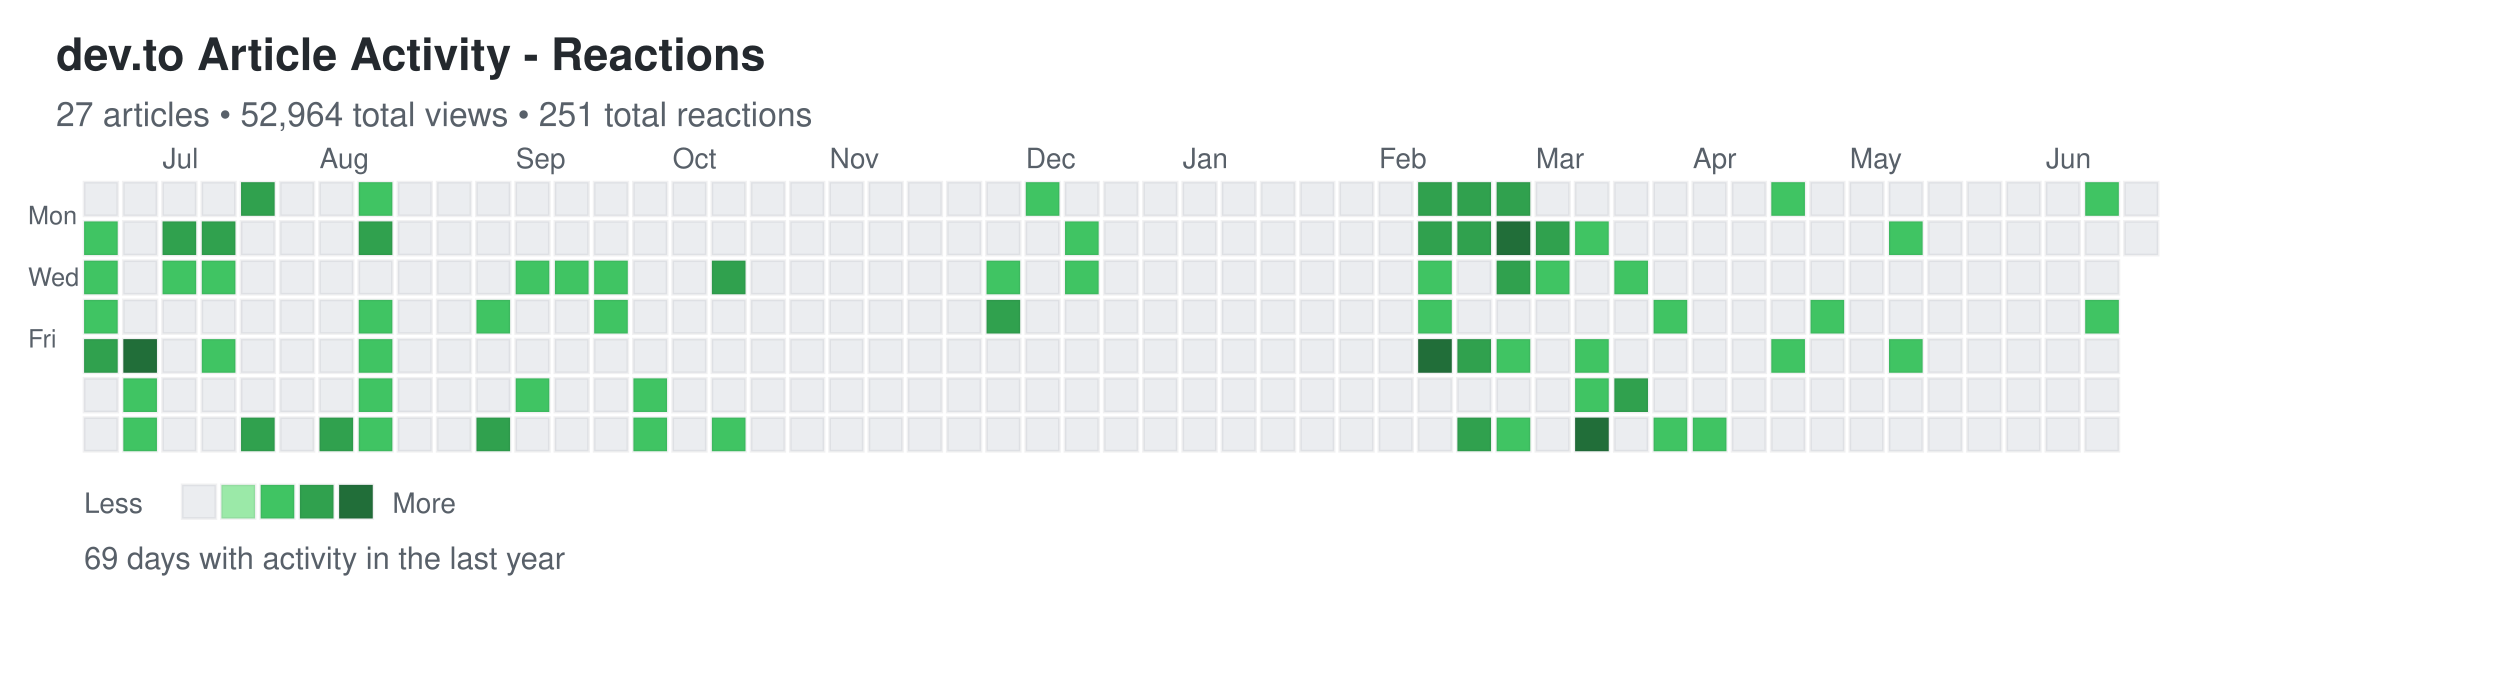
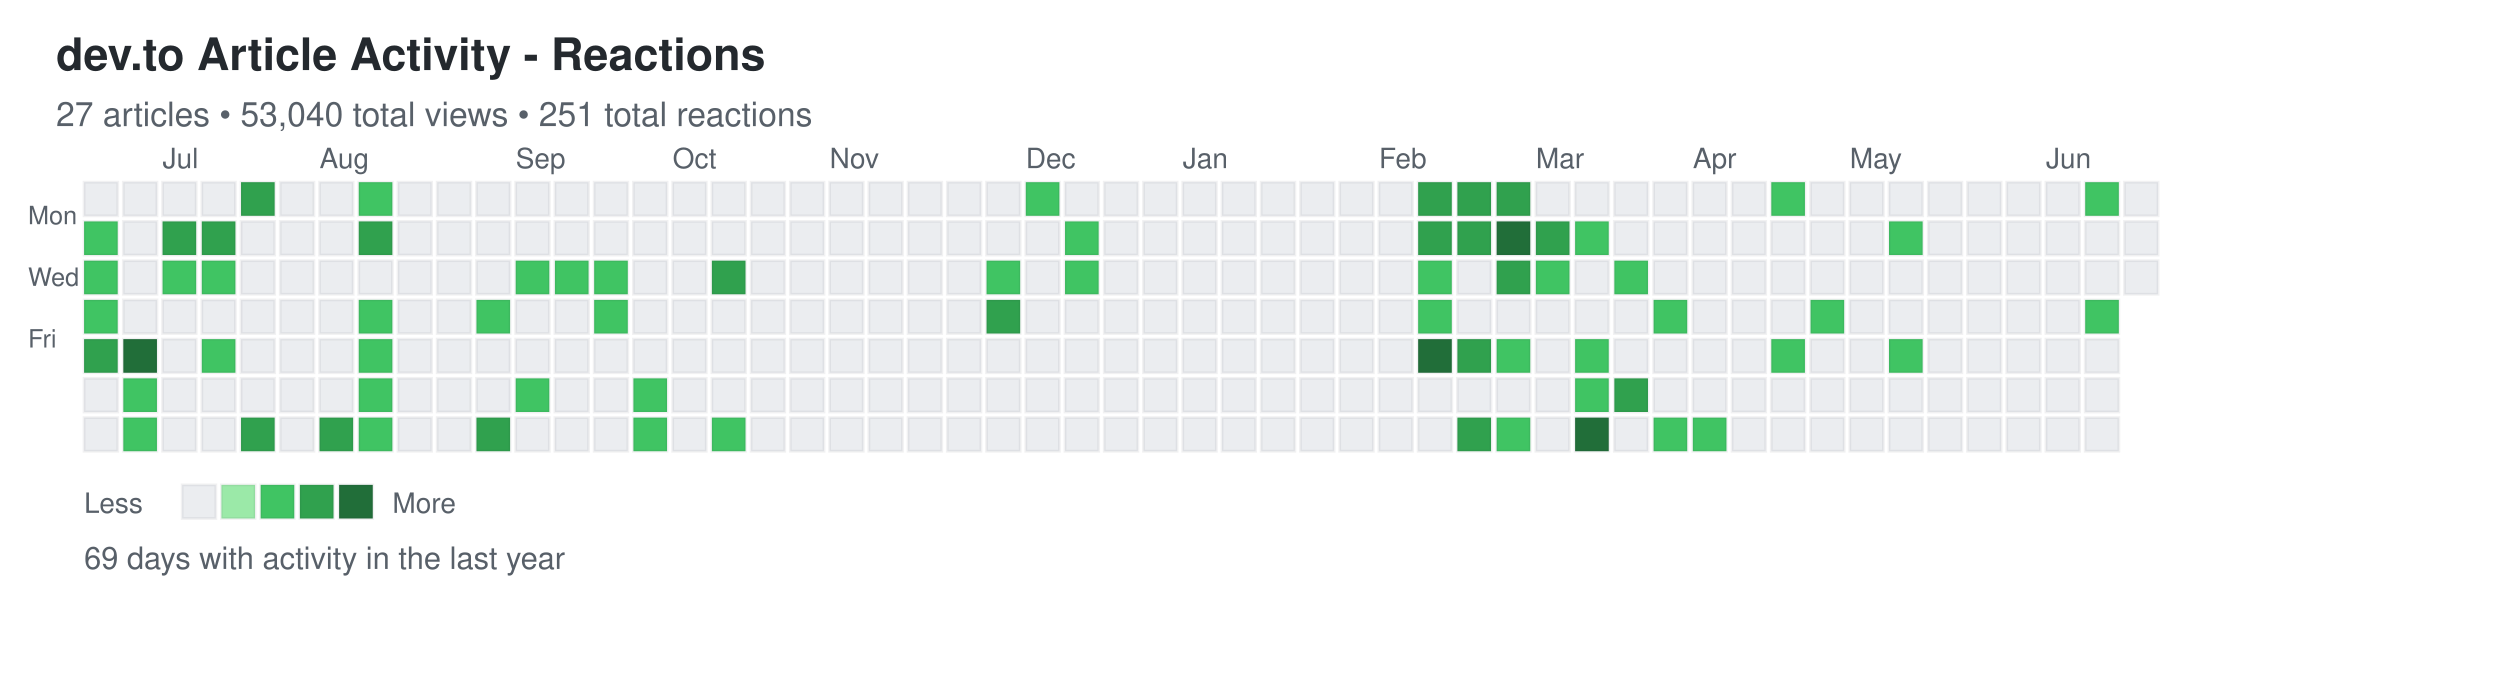
<svg xmlns="http://www.w3.org/2000/svg" width="892" height="248">
  <defs>
    <style>
.day { stroke: rgba(27,31,35,0.06); stroke-width: 1px; cursor: pointer; }
.day:hover { stroke: rgba(27,31,35,0.3); stroke-width: 2px; }
.month-label { font-family: -apple-system, BlinkMacSystemFont, "Segoe UI", Helvetica, Arial, sans-serif; font-size: 10px; fill: #586069; }
.day-label { font-family: -apple-system, BlinkMacSystemFont, "Segoe UI", Helvetica, Arial, sans-serif; font-size: 9px; fill: #586069; }
.title { font-family: -apple-system, BlinkMacSystemFont, "Segoe UI", Helvetica, Arial, sans-serif; font-size: 16px; font-weight: 600; fill: #24292e; }
.subtitle { font-family: -apple-system, BlinkMacSystemFont, "Segoe UI", Helvetica, Arial, sans-serif; font-size: 12px; fill: #586069; }
.stats { font-family: -apple-system, BlinkMacSystemFont, "Segoe UI", Helvetica, Arial, sans-serif; font-size: 11px; fill: #586069; }
.legend-text { font-family: -apple-system, BlinkMacSystemFont, "Segoe UI", Helvetica, Arial, sans-serif; font-size: 10px; fill: #586069; }
</style>
  </defs>
  <text x="20" y="25" class="title">dev.to Article Activity - Reactions</text>
-   <text x="20" y="45" class="subtitle">27 articles • 52,964 total views • 251 total reactions</text>
+   <text x="20" y="45" class="subtitle">27 articles • 53,040 total views • 251 total reactions</text>
  <text x="10" y="80" class="day-label">Mon</text>
  <text x="10" y="102" class="day-label">Wed</text>
  <text x="10" y="124" class="day-label">Fri</text>
  <rect x="30" y="65" width="12" height="12" fill="#ebedf0" class="day" data-date="2025-06-15" data-level="0" />
  <rect x="30" y="79" width="12" height="12" fill="#40c463" class="day" data-date="2025-06-16" data-level="2" />
  <rect x="30" y="93" width="12" height="12" fill="#40c463" class="day" data-date="2025-06-17" data-level="2" />
  <rect x="30" y="107" width="12" height="12" fill="#40c463" class="day" data-date="2025-06-18" data-level="2" />
  <rect x="30" y="121" width="12" height="12" fill="#30a14e" class="day" data-date="2025-06-19" data-level="3" />
  <rect x="30" y="135" width="12" height="12" fill="#ebedf0" class="day" data-date="2025-06-20" data-level="0" />
  <rect x="30" y="149" width="12" height="12" fill="#ebedf0" class="day" data-date="2025-06-21" data-level="0" />
  <rect x="44" y="65" width="12" height="12" fill="#ebedf0" class="day" data-date="2025-06-22" data-level="0" />
  <rect x="44" y="79" width="12" height="12" fill="#ebedf0" class="day" data-date="2025-06-23" data-level="0" />
  <rect x="44" y="93" width="12" height="12" fill="#ebedf0" class="day" data-date="2025-06-24" data-level="0" />
  <rect x="44" y="107" width="12" height="12" fill="#ebedf0" class="day" data-date="2025-06-25" data-level="0" />
  <rect x="44" y="121" width="12" height="12" fill="#216e39" class="day" data-date="2025-06-26" data-level="4" />
  <rect x="44" y="135" width="12" height="12" fill="#40c463" class="day" data-date="2025-06-27" data-level="2" />
  <rect x="44" y="149" width="12" height="12" fill="#40c463" class="day" data-date="2025-06-28" data-level="2" />
  <rect x="58" y="65" width="12" height="12" fill="#ebedf0" class="day" data-date="2025-06-29" data-level="0" />
  <rect x="58" y="79" width="12" height="12" fill="#30a14e" class="day" data-date="2025-06-30" data-level="3" />
  <rect x="58" y="93" width="12" height="12" fill="#40c463" class="day" data-date="2025-07-01" data-level="2" />
  <rect x="58" y="107" width="12" height="12" fill="#ebedf0" class="day" data-date="2025-07-02" data-level="0" />
  <rect x="58" y="121" width="12" height="12" fill="#ebedf0" class="day" data-date="2025-07-03" data-level="0" />
  <rect x="58" y="135" width="12" height="12" fill="#ebedf0" class="day" data-date="2025-07-04" data-level="0" />
  <rect x="58" y="149" width="12" height="12" fill="#ebedf0" class="day" data-date="2025-07-05" data-level="0" />
  <rect x="72" y="65" width="12" height="12" fill="#ebedf0" class="day" data-date="2025-07-06" data-level="0" />
  <rect x="72" y="79" width="12" height="12" fill="#30a14e" class="day" data-date="2025-07-07" data-level="3" />
  <rect x="72" y="93" width="12" height="12" fill="#40c463" class="day" data-date="2025-07-08" data-level="2" />
  <rect x="72" y="107" width="12" height="12" fill="#ebedf0" class="day" data-date="2025-07-09" data-level="0" />
  <rect x="72" y="121" width="12" height="12" fill="#40c463" class="day" data-date="2025-07-10" data-level="2" />
  <rect x="72" y="135" width="12" height="12" fill="#ebedf0" class="day" data-date="2025-07-11" data-level="0" />
  <rect x="72" y="149" width="12" height="12" fill="#ebedf0" class="day" data-date="2025-07-12" data-level="0" />
  <rect x="86" y="65" width="12" height="12" fill="#30a14e" class="day" data-date="2025-07-13" data-level="3" />
  <rect x="86" y="79" width="12" height="12" fill="#ebedf0" class="day" data-date="2025-07-14" data-level="0" />
  <rect x="86" y="93" width="12" height="12" fill="#ebedf0" class="day" data-date="2025-07-15" data-level="0" />
  <rect x="86" y="107" width="12" height="12" fill="#ebedf0" class="day" data-date="2025-07-16" data-level="0" />
  <rect x="86" y="121" width="12" height="12" fill="#ebedf0" class="day" data-date="2025-07-17" data-level="0" />
  <rect x="86" y="135" width="12" height="12" fill="#ebedf0" class="day" data-date="2025-07-18" data-level="0" />
  <rect x="86" y="149" width="12" height="12" fill="#30a14e" class="day" data-date="2025-07-19" data-level="3" />
  <rect x="100" y="65" width="12" height="12" fill="#ebedf0" class="day" data-date="2025-07-20" data-level="0" />
  <rect x="100" y="79" width="12" height="12" fill="#ebedf0" class="day" data-date="2025-07-21" data-level="0" />
  <rect x="100" y="93" width="12" height="12" fill="#ebedf0" class="day" data-date="2025-07-22" data-level="0" />
  <rect x="100" y="107" width="12" height="12" fill="#ebedf0" class="day" data-date="2025-07-23" data-level="0" />
  <rect x="100" y="121" width="12" height="12" fill="#ebedf0" class="day" data-date="2025-07-24" data-level="0" />
  <rect x="100" y="135" width="12" height="12" fill="#ebedf0" class="day" data-date="2025-07-25" data-level="0" />
  <rect x="100" y="149" width="12" height="12" fill="#ebedf0" class="day" data-date="2025-07-26" data-level="0" />
  <rect x="114" y="65" width="12" height="12" fill="#ebedf0" class="day" data-date="2025-07-27" data-level="0" />
  <rect x="114" y="79" width="12" height="12" fill="#ebedf0" class="day" data-date="2025-07-28" data-level="0" />
  <rect x="114" y="93" width="12" height="12" fill="#ebedf0" class="day" data-date="2025-07-29" data-level="0" />
  <rect x="114" y="107" width="12" height="12" fill="#ebedf0" class="day" data-date="2025-07-30" data-level="0" />
  <rect x="114" y="121" width="12" height="12" fill="#ebedf0" class="day" data-date="2025-07-31" data-level="0" />
  <rect x="114" y="135" width="12" height="12" fill="#ebedf0" class="day" data-date="2025-08-01" data-level="0" />
  <rect x="114" y="149" width="12" height="12" fill="#30a14e" class="day" data-date="2025-08-02" data-level="3" />
  <rect x="128" y="65" width="12" height="12" fill="#40c463" class="day" data-date="2025-08-03" data-level="2" />
  <rect x="128" y="79" width="12" height="12" fill="#30a14e" class="day" data-date="2025-08-04" data-level="3" />
  <rect x="128" y="93" width="12" height="12" fill="#ebedf0" class="day" data-date="2025-08-05" data-level="0" />
  <rect x="128" y="107" width="12" height="12" fill="#40c463" class="day" data-date="2025-08-06" data-level="2" />
  <rect x="128" y="121" width="12" height="12" fill="#40c463" class="day" data-date="2025-08-07" data-level="2" />
  <rect x="128" y="135" width="12" height="12" fill="#40c463" class="day" data-date="2025-08-08" data-level="2" />
  <rect x="128" y="149" width="12" height="12" fill="#40c463" class="day" data-date="2025-08-09" data-level="2" />
  <rect x="142" y="65" width="12" height="12" fill="#ebedf0" class="day" data-date="2025-08-10" data-level="0" />
  <rect x="142" y="79" width="12" height="12" fill="#ebedf0" class="day" data-date="2025-08-11" data-level="0" />
  <rect x="142" y="93" width="12" height="12" fill="#ebedf0" class="day" data-date="2025-08-12" data-level="0" />
  <rect x="142" y="107" width="12" height="12" fill="#ebedf0" class="day" data-date="2025-08-13" data-level="0" />
  <rect x="142" y="121" width="12" height="12" fill="#ebedf0" class="day" data-date="2025-08-14" data-level="0" />
  <rect x="142" y="135" width="12" height="12" fill="#ebedf0" class="day" data-date="2025-08-15" data-level="0" />
  <rect x="142" y="149" width="12" height="12" fill="#ebedf0" class="day" data-date="2025-08-16" data-level="0" />
  <rect x="156" y="65" width="12" height="12" fill="#ebedf0" class="day" data-date="2025-08-17" data-level="0" />
  <rect x="156" y="79" width="12" height="12" fill="#ebedf0" class="day" data-date="2025-08-18" data-level="0" />
  <rect x="156" y="93" width="12" height="12" fill="#ebedf0" class="day" data-date="2025-08-19" data-level="0" />
  <rect x="156" y="107" width="12" height="12" fill="#ebedf0" class="day" data-date="2025-08-20" data-level="0" />
  <rect x="156" y="121" width="12" height="12" fill="#ebedf0" class="day" data-date="2025-08-21" data-level="0" />
  <rect x="156" y="135" width="12" height="12" fill="#ebedf0" class="day" data-date="2025-08-22" data-level="0" />
  <rect x="156" y="149" width="12" height="12" fill="#ebedf0" class="day" data-date="2025-08-23" data-level="0" />
  <rect x="170" y="65" width="12" height="12" fill="#ebedf0" class="day" data-date="2025-08-24" data-level="0" />
  <rect x="170" y="79" width="12" height="12" fill="#ebedf0" class="day" data-date="2025-08-25" data-level="0" />
  <rect x="170" y="93" width="12" height="12" fill="#ebedf0" class="day" data-date="2025-08-26" data-level="0" />
  <rect x="170" y="107" width="12" height="12" fill="#40c463" class="day" data-date="2025-08-27" data-level="2" />
  <rect x="170" y="121" width="12" height="12" fill="#ebedf0" class="day" data-date="2025-08-28" data-level="0" />
  <rect x="170" y="135" width="12" height="12" fill="#ebedf0" class="day" data-date="2025-08-29" data-level="0" />
  <rect x="170" y="149" width="12" height="12" fill="#30a14e" class="day" data-date="2025-08-30" data-level="3" />
  <rect x="184" y="65" width="12" height="12" fill="#ebedf0" class="day" data-date="2025-08-31" data-level="0" />
  <rect x="184" y="79" width="12" height="12" fill="#ebedf0" class="day" data-date="2025-09-01" data-level="0" />
  <rect x="184" y="93" width="12" height="12" fill="#40c463" class="day" data-date="2025-09-02" data-level="2" />
  <rect x="184" y="107" width="12" height="12" fill="#ebedf0" class="day" data-date="2025-09-03" data-level="0" />
  <rect x="184" y="121" width="12" height="12" fill="#ebedf0" class="day" data-date="2025-09-04" data-level="0" />
  <rect x="184" y="135" width="12" height="12" fill="#40c463" class="day" data-date="2025-09-05" data-level="2" />
  <rect x="184" y="149" width="12" height="12" fill="#ebedf0" class="day" data-date="2025-09-06" data-level="0" />
  <rect x="198" y="65" width="12" height="12" fill="#ebedf0" class="day" data-date="2025-09-07" data-level="0" />
  <rect x="198" y="79" width="12" height="12" fill="#ebedf0" class="day" data-date="2025-09-08" data-level="0" />
  <rect x="198" y="93" width="12" height="12" fill="#40c463" class="day" data-date="2025-09-09" data-level="2" />
  <rect x="198" y="107" width="12" height="12" fill="#ebedf0" class="day" data-date="2025-09-10" data-level="0" />
  <rect x="198" y="121" width="12" height="12" fill="#ebedf0" class="day" data-date="2025-09-11" data-level="0" />
  <rect x="198" y="135" width="12" height="12" fill="#ebedf0" class="day" data-date="2025-09-12" data-level="0" />
  <rect x="198" y="149" width="12" height="12" fill="#ebedf0" class="day" data-date="2025-09-13" data-level="0" />
  <rect x="212" y="65" width="12" height="12" fill="#ebedf0" class="day" data-date="2025-09-14" data-level="0" />
  <rect x="212" y="79" width="12" height="12" fill="#ebedf0" class="day" data-date="2025-09-15" data-level="0" />
  <rect x="212" y="93" width="12" height="12" fill="#40c463" class="day" data-date="2025-09-16" data-level="2" />
  <rect x="212" y="107" width="12" height="12" fill="#40c463" class="day" data-date="2025-09-17" data-level="2" />
  <rect x="212" y="121" width="12" height="12" fill="#ebedf0" class="day" data-date="2025-09-18" data-level="0" />
  <rect x="212" y="135" width="12" height="12" fill="#ebedf0" class="day" data-date="2025-09-19" data-level="0" />
  <rect x="212" y="149" width="12" height="12" fill="#ebedf0" class="day" data-date="2025-09-20" data-level="0" />
  <rect x="226" y="65" width="12" height="12" fill="#ebedf0" class="day" data-date="2025-09-21" data-level="0" />
  <rect x="226" y="79" width="12" height="12" fill="#ebedf0" class="day" data-date="2025-09-22" data-level="0" />
  <rect x="226" y="93" width="12" height="12" fill="#ebedf0" class="day" data-date="2025-09-23" data-level="0" />
  <rect x="226" y="107" width="12" height="12" fill="#ebedf0" class="day" data-date="2025-09-24" data-level="0" />
  <rect x="226" y="121" width="12" height="12" fill="#ebedf0" class="day" data-date="2025-09-25" data-level="0" />
  <rect x="226" y="135" width="12" height="12" fill="#40c463" class="day" data-date="2025-09-26" data-level="2" />
  <rect x="226" y="149" width="12" height="12" fill="#40c463" class="day" data-date="2025-09-27" data-level="2" />
  <rect x="240" y="65" width="12" height="12" fill="#ebedf0" class="day" data-date="2025-09-28" data-level="0" />
  <rect x="240" y="79" width="12" height="12" fill="#ebedf0" class="day" data-date="2025-09-29" data-level="0" />
  <rect x="240" y="93" width="12" height="12" fill="#ebedf0" class="day" data-date="2025-09-30" data-level="0" />
  <rect x="240" y="107" width="12" height="12" fill="#ebedf0" class="day" data-date="2025-10-01" data-level="0" />
  <rect x="240" y="121" width="12" height="12" fill="#ebedf0" class="day" data-date="2025-10-02" data-level="0" />
  <rect x="240" y="135" width="12" height="12" fill="#ebedf0" class="day" data-date="2025-10-03" data-level="0" />
  <rect x="240" y="149" width="12" height="12" fill="#ebedf0" class="day" data-date="2025-10-04" data-level="0" />
  <rect x="254" y="65" width="12" height="12" fill="#ebedf0" class="day" data-date="2025-10-05" data-level="0" />
  <rect x="254" y="79" width="12" height="12" fill="#ebedf0" class="day" data-date="2025-10-06" data-level="0" />
  <rect x="254" y="93" width="12" height="12" fill="#30a14e" class="day" data-date="2025-10-07" data-level="3" />
  <rect x="254" y="107" width="12" height="12" fill="#ebedf0" class="day" data-date="2025-10-08" data-level="0" />
  <rect x="254" y="121" width="12" height="12" fill="#ebedf0" class="day" data-date="2025-10-09" data-level="0" />
  <rect x="254" y="135" width="12" height="12" fill="#ebedf0" class="day" data-date="2025-10-10" data-level="0" />
  <rect x="254" y="149" width="12" height="12" fill="#40c463" class="day" data-date="2025-10-11" data-level="2" />
  <rect x="268" y="65" width="12" height="12" fill="#ebedf0" class="day" data-date="2025-10-12" data-level="0" />
  <rect x="268" y="79" width="12" height="12" fill="#ebedf0" class="day" data-date="2025-10-13" data-level="0" />
  <rect x="268" y="93" width="12" height="12" fill="#ebedf0" class="day" data-date="2025-10-14" data-level="0" />
  <rect x="268" y="107" width="12" height="12" fill="#ebedf0" class="day" data-date="2025-10-15" data-level="0" />
  <rect x="268" y="121" width="12" height="12" fill="#ebedf0" class="day" data-date="2025-10-16" data-level="0" />
  <rect x="268" y="135" width="12" height="12" fill="#ebedf0" class="day" data-date="2025-10-17" data-level="0" />
  <rect x="268" y="149" width="12" height="12" fill="#ebedf0" class="day" data-date="2025-10-18" data-level="0" />
  <rect x="282" y="65" width="12" height="12" fill="#ebedf0" class="day" data-date="2025-10-19" data-level="0" />
  <rect x="282" y="79" width="12" height="12" fill="#ebedf0" class="day" data-date="2025-10-20" data-level="0" />
  <rect x="282" y="93" width="12" height="12" fill="#ebedf0" class="day" data-date="2025-10-21" data-level="0" />
  <rect x="282" y="107" width="12" height="12" fill="#ebedf0" class="day" data-date="2025-10-22" data-level="0" />
  <rect x="282" y="121" width="12" height="12" fill="#ebedf0" class="day" data-date="2025-10-23" data-level="0" />
  <rect x="282" y="135" width="12" height="12" fill="#ebedf0" class="day" data-date="2025-10-24" data-level="0" />
  <rect x="282" y="149" width="12" height="12" fill="#ebedf0" class="day" data-date="2025-10-25" data-level="0" />
  <rect x="296" y="65" width="12" height="12" fill="#ebedf0" class="day" data-date="2025-10-26" data-level="0" />
  <rect x="296" y="79" width="12" height="12" fill="#ebedf0" class="day" data-date="2025-10-27" data-level="0" />
  <rect x="296" y="93" width="12" height="12" fill="#ebedf0" class="day" data-date="2025-10-28" data-level="0" />
  <rect x="296" y="107" width="12" height="12" fill="#ebedf0" class="day" data-date="2025-10-29" data-level="0" />
  <rect x="296" y="121" width="12" height="12" fill="#ebedf0" class="day" data-date="2025-10-30" data-level="0" />
  <rect x="296" y="135" width="12" height="12" fill="#ebedf0" class="day" data-date="2025-10-31" data-level="0" />
  <rect x="296" y="149" width="12" height="12" fill="#ebedf0" class="day" data-date="2025-11-01" data-level="0" />
  <rect x="310" y="65" width="12" height="12" fill="#ebedf0" class="day" data-date="2025-11-02" data-level="0" />
  <rect x="310" y="79" width="12" height="12" fill="#ebedf0" class="day" data-date="2025-11-03" data-level="0" />
  <rect x="310" y="93" width="12" height="12" fill="#ebedf0" class="day" data-date="2025-11-04" data-level="0" />
  <rect x="310" y="107" width="12" height="12" fill="#ebedf0" class="day" data-date="2025-11-05" data-level="0" />
  <rect x="310" y="121" width="12" height="12" fill="#ebedf0" class="day" data-date="2025-11-06" data-level="0" />
  <rect x="310" y="135" width="12" height="12" fill="#ebedf0" class="day" data-date="2025-11-07" data-level="0" />
  <rect x="310" y="149" width="12" height="12" fill="#ebedf0" class="day" data-date="2025-11-08" data-level="0" />
  <rect x="324" y="65" width="12" height="12" fill="#ebedf0" class="day" data-date="2025-11-09" data-level="0" />
  <rect x="324" y="79" width="12" height="12" fill="#ebedf0" class="day" data-date="2025-11-10" data-level="0" />
  <rect x="324" y="93" width="12" height="12" fill="#ebedf0" class="day" data-date="2025-11-11" data-level="0" />
  <rect x="324" y="107" width="12" height="12" fill="#ebedf0" class="day" data-date="2025-11-12" data-level="0" />
  <rect x="324" y="121" width="12" height="12" fill="#ebedf0" class="day" data-date="2025-11-13" data-level="0" />
  <rect x="324" y="135" width="12" height="12" fill="#ebedf0" class="day" data-date="2025-11-14" data-level="0" />
  <rect x="324" y="149" width="12" height="12" fill="#ebedf0" class="day" data-date="2025-11-15" data-level="0" />
  <rect x="338" y="65" width="12" height="12" fill="#ebedf0" class="day" data-date="2025-11-16" data-level="0" />
  <rect x="338" y="79" width="12" height="12" fill="#ebedf0" class="day" data-date="2025-11-17" data-level="0" />
  <rect x="338" y="93" width="12" height="12" fill="#ebedf0" class="day" data-date="2025-11-18" data-level="0" />
  <rect x="338" y="107" width="12" height="12" fill="#ebedf0" class="day" data-date="2025-11-19" data-level="0" />
  <rect x="338" y="121" width="12" height="12" fill="#ebedf0" class="day" data-date="2025-11-20" data-level="0" />
  <rect x="338" y="135" width="12" height="12" fill="#ebedf0" class="day" data-date="2025-11-21" data-level="0" />
  <rect x="338" y="149" width="12" height="12" fill="#ebedf0" class="day" data-date="2025-11-22" data-level="0" />
  <rect x="352" y="65" width="12" height="12" fill="#ebedf0" class="day" data-date="2025-11-23" data-level="0" />
  <rect x="352" y="79" width="12" height="12" fill="#ebedf0" class="day" data-date="2025-11-24" data-level="0" />
  <rect x="352" y="93" width="12" height="12" fill="#40c463" class="day" data-date="2025-11-25" data-level="2" />
  <rect x="352" y="107" width="12" height="12" fill="#30a14e" class="day" data-date="2025-11-26" data-level="3" />
  <rect x="352" y="121" width="12" height="12" fill="#ebedf0" class="day" data-date="2025-11-27" data-level="0" />
  <rect x="352" y="135" width="12" height="12" fill="#ebedf0" class="day" data-date="2025-11-28" data-level="0" />
  <rect x="352" y="149" width="12" height="12" fill="#ebedf0" class="day" data-date="2025-11-29" data-level="0" />
  <rect x="366" y="65" width="12" height="12" fill="#40c463" class="day" data-date="2025-11-30" data-level="2" />
  <rect x="366" y="79" width="12" height="12" fill="#ebedf0" class="day" data-date="2025-12-01" data-level="0" />
  <rect x="366" y="93" width="12" height="12" fill="#ebedf0" class="day" data-date="2025-12-02" data-level="0" />
  <rect x="366" y="107" width="12" height="12" fill="#ebedf0" class="day" data-date="2025-12-03" data-level="0" />
  <rect x="366" y="121" width="12" height="12" fill="#ebedf0" class="day" data-date="2025-12-04" data-level="0" />
  <rect x="366" y="135" width="12" height="12" fill="#ebedf0" class="day" data-date="2025-12-05" data-level="0" />
  <rect x="366" y="149" width="12" height="12" fill="#ebedf0" class="day" data-date="2025-12-06" data-level="0" />
  <rect x="380" y="65" width="12" height="12" fill="#ebedf0" class="day" data-date="2025-12-07" data-level="0" />
  <rect x="380" y="79" width="12" height="12" fill="#40c463" class="day" data-date="2025-12-08" data-level="2" />
  <rect x="380" y="93" width="12" height="12" fill="#40c463" class="day" data-date="2025-12-09" data-level="2" />
  <rect x="380" y="107" width="12" height="12" fill="#ebedf0" class="day" data-date="2025-12-10" data-level="0" />
  <rect x="380" y="121" width="12" height="12" fill="#ebedf0" class="day" data-date="2025-12-11" data-level="0" />
  <rect x="380" y="135" width="12" height="12" fill="#ebedf0" class="day" data-date="2025-12-12" data-level="0" />
  <rect x="380" y="149" width="12" height="12" fill="#ebedf0" class="day" data-date="2025-12-13" data-level="0" />
  <rect x="394" y="65" width="12" height="12" fill="#ebedf0" class="day" data-date="2025-12-14" data-level="0" />
  <rect x="394" y="79" width="12" height="12" fill="#ebedf0" class="day" data-date="2025-12-15" data-level="0" />
  <rect x="394" y="93" width="12" height="12" fill="#ebedf0" class="day" data-date="2025-12-16" data-level="0" />
  <rect x="394" y="107" width="12" height="12" fill="#ebedf0" class="day" data-date="2025-12-17" data-level="0" />
  <rect x="394" y="121" width="12" height="12" fill="#ebedf0" class="day" data-date="2025-12-18" data-level="0" />
  <rect x="394" y="135" width="12" height="12" fill="#ebedf0" class="day" data-date="2025-12-19" data-level="0" />
  <rect x="394" y="149" width="12" height="12" fill="#ebedf0" class="day" data-date="2025-12-20" data-level="0" />
  <rect x="408" y="65" width="12" height="12" fill="#ebedf0" class="day" data-date="2025-12-21" data-level="0" />
  <rect x="408" y="79" width="12" height="12" fill="#ebedf0" class="day" data-date="2025-12-22" data-level="0" />
  <rect x="408" y="93" width="12" height="12" fill="#ebedf0" class="day" data-date="2025-12-23" data-level="0" />
  <rect x="408" y="107" width="12" height="12" fill="#ebedf0" class="day" data-date="2025-12-24" data-level="0" />
  <rect x="408" y="121" width="12" height="12" fill="#ebedf0" class="day" data-date="2025-12-25" data-level="0" />
  <rect x="408" y="135" width="12" height="12" fill="#ebedf0" class="day" data-date="2025-12-26" data-level="0" />
  <rect x="408" y="149" width="12" height="12" fill="#ebedf0" class="day" data-date="2025-12-27" data-level="0" />
  <rect x="422" y="65" width="12" height="12" fill="#ebedf0" class="day" data-date="2025-12-28" data-level="0" />
  <rect x="422" y="79" width="12" height="12" fill="#ebedf0" class="day" data-date="2025-12-29" data-level="0" />
  <rect x="422" y="93" width="12" height="12" fill="#ebedf0" class="day" data-date="2025-12-30" data-level="0" />
  <rect x="422" y="107" width="12" height="12" fill="#ebedf0" class="day" data-date="2025-12-31" data-level="0" />
  <rect x="422" y="121" width="12" height="12" fill="#ebedf0" class="day" data-date="2026-01-01" data-level="0" />
  <rect x="422" y="135" width="12" height="12" fill="#ebedf0" class="day" data-date="2026-01-02" data-level="0" />
  <rect x="422" y="149" width="12" height="12" fill="#ebedf0" class="day" data-date="2026-01-03" data-level="0" />
  <rect x="436" y="65" width="12" height="12" fill="#ebedf0" class="day" data-date="2026-01-04" data-level="0" />
  <rect x="436" y="79" width="12" height="12" fill="#ebedf0" class="day" data-date="2026-01-05" data-level="0" />
  <rect x="436" y="93" width="12" height="12" fill="#ebedf0" class="day" data-date="2026-01-06" data-level="0" />
  <rect x="436" y="107" width="12" height="12" fill="#ebedf0" class="day" data-date="2026-01-07" data-level="0" />
  <rect x="436" y="121" width="12" height="12" fill="#ebedf0" class="day" data-date="2026-01-08" data-level="0" />
  <rect x="436" y="135" width="12" height="12" fill="#ebedf0" class="day" data-date="2026-01-09" data-level="0" />
  <rect x="436" y="149" width="12" height="12" fill="#ebedf0" class="day" data-date="2026-01-10" data-level="0" />
  <rect x="450" y="65" width="12" height="12" fill="#ebedf0" class="day" data-date="2026-01-11" data-level="0" />
  <rect x="450" y="79" width="12" height="12" fill="#ebedf0" class="day" data-date="2026-01-12" data-level="0" />
  <rect x="450" y="93" width="12" height="12" fill="#ebedf0" class="day" data-date="2026-01-13" data-level="0" />
  <rect x="450" y="107" width="12" height="12" fill="#ebedf0" class="day" data-date="2026-01-14" data-level="0" />
  <rect x="450" y="121" width="12" height="12" fill="#ebedf0" class="day" data-date="2026-01-15" data-level="0" />
  <rect x="450" y="135" width="12" height="12" fill="#ebedf0" class="day" data-date="2026-01-16" data-level="0" />
  <rect x="450" y="149" width="12" height="12" fill="#ebedf0" class="day" data-date="2026-01-17" data-level="0" />
  <rect x="464" y="65" width="12" height="12" fill="#ebedf0" class="day" data-date="2026-01-18" data-level="0" />
  <rect x="464" y="79" width="12" height="12" fill="#ebedf0" class="day" data-date="2026-01-19" data-level="0" />
  <rect x="464" y="93" width="12" height="12" fill="#ebedf0" class="day" data-date="2026-01-20" data-level="0" />
  <rect x="464" y="107" width="12" height="12" fill="#ebedf0" class="day" data-date="2026-01-21" data-level="0" />
  <rect x="464" y="121" width="12" height="12" fill="#ebedf0" class="day" data-date="2026-01-22" data-level="0" />
  <rect x="464" y="135" width="12" height="12" fill="#ebedf0" class="day" data-date="2026-01-23" data-level="0" />
  <rect x="464" y="149" width="12" height="12" fill="#ebedf0" class="day" data-date="2026-01-24" data-level="0" />
  <rect x="478" y="65" width="12" height="12" fill="#ebedf0" class="day" data-date="2026-01-25" data-level="0" />
  <rect x="478" y="79" width="12" height="12" fill="#ebedf0" class="day" data-date="2026-01-26" data-level="0" />
  <rect x="478" y="93" width="12" height="12" fill="#ebedf0" class="day" data-date="2026-01-27" data-level="0" />
  <rect x="478" y="107" width="12" height="12" fill="#ebedf0" class="day" data-date="2026-01-28" data-level="0" />
  <rect x="478" y="121" width="12" height="12" fill="#ebedf0" class="day" data-date="2026-01-29" data-level="0" />
  <rect x="478" y="135" width="12" height="12" fill="#ebedf0" class="day" data-date="2026-01-30" data-level="0" />
  <rect x="478" y="149" width="12" height="12" fill="#ebedf0" class="day" data-date="2026-01-31" data-level="0" />
  <rect x="492" y="65" width="12" height="12" fill="#ebedf0" class="day" data-date="2026-02-01" data-level="0" />
  <rect x="492" y="79" width="12" height="12" fill="#ebedf0" class="day" data-date="2026-02-02" data-level="0" />
  <rect x="492" y="93" width="12" height="12" fill="#ebedf0" class="day" data-date="2026-02-03" data-level="0" />
  <rect x="492" y="107" width="12" height="12" fill="#ebedf0" class="day" data-date="2026-02-04" data-level="0" />
  <rect x="492" y="121" width="12" height="12" fill="#ebedf0" class="day" data-date="2026-02-05" data-level="0" />
  <rect x="492" y="135" width="12" height="12" fill="#ebedf0" class="day" data-date="2026-02-06" data-level="0" />
  <rect x="492" y="149" width="12" height="12" fill="#ebedf0" class="day" data-date="2026-02-07" data-level="0" />
  <rect x="506" y="65" width="12" height="12" fill="#30a14e" class="day" data-date="2026-02-08" data-level="3" />
  <rect x="506" y="79" width="12" height="12" fill="#30a14e" class="day" data-date="2026-02-09" data-level="3" />
  <rect x="506" y="93" width="12" height="12" fill="#40c463" class="day" data-date="2026-02-10" data-level="2" />
  <rect x="506" y="107" width="12" height="12" fill="#40c463" class="day" data-date="2026-02-11" data-level="2" />
  <rect x="506" y="121" width="12" height="12" fill="#216e39" class="day" data-date="2026-02-12" data-level="4" />
  <rect x="506" y="135" width="12" height="12" fill="#ebedf0" class="day" data-date="2026-02-13" data-level="0" />
  <rect x="506" y="149" width="12" height="12" fill="#ebedf0" class="day" data-date="2026-02-14" data-level="0" />
  <rect x="520" y="65" width="12" height="12" fill="#30a14e" class="day" data-date="2026-02-15" data-level="3" />
  <rect x="520" y="79" width="12" height="12" fill="#30a14e" class="day" data-date="2026-02-16" data-level="3" />
  <rect x="520" y="93" width="12" height="12" fill="#ebedf0" class="day" data-date="2026-02-17" data-level="0" />
  <rect x="520" y="107" width="12" height="12" fill="#ebedf0" class="day" data-date="2026-02-18" data-level="0" />
  <rect x="520" y="121" width="12" height="12" fill="#30a14e" class="day" data-date="2026-02-19" data-level="3" />
  <rect x="520" y="135" width="12" height="12" fill="#ebedf0" class="day" data-date="2026-02-20" data-level="0" />
  <rect x="520" y="149" width="12" height="12" fill="#30a14e" class="day" data-date="2026-02-21" data-level="3" />
  <rect x="534" y="65" width="12" height="12" fill="#30a14e" class="day" data-date="2026-02-22" data-level="3" />
  <rect x="534" y="79" width="12" height="12" fill="#216e39" class="day" data-date="2026-02-23" data-level="4" />
  <rect x="534" y="93" width="12" height="12" fill="#30a14e" class="day" data-date="2026-02-24" data-level="3" />
  <rect x="534" y="107" width="12" height="12" fill="#ebedf0" class="day" data-date="2026-02-25" data-level="0" />
  <rect x="534" y="121" width="12" height="12" fill="#40c463" class="day" data-date="2026-02-26" data-level="2" />
  <rect x="534" y="135" width="12" height="12" fill="#ebedf0" class="day" data-date="2026-02-27" data-level="0" />
  <rect x="534" y="149" width="12" height="12" fill="#40c463" class="day" data-date="2026-02-28" data-level="2" />
  <rect x="548" y="65" width="12" height="12" fill="#ebedf0" class="day" data-date="2026-03-01" data-level="0" />
  <rect x="548" y="79" width="12" height="12" fill="#30a14e" class="day" data-date="2026-03-02" data-level="3" />
  <rect x="548" y="93" width="12" height="12" fill="#40c463" class="day" data-date="2026-03-03" data-level="2" />
  <rect x="548" y="107" width="12" height="12" fill="#ebedf0" class="day" data-date="2026-03-04" data-level="0" />
  <rect x="548" y="121" width="12" height="12" fill="#ebedf0" class="day" data-date="2026-03-05" data-level="0" />
  <rect x="548" y="135" width="12" height="12" fill="#ebedf0" class="day" data-date="2026-03-06" data-level="0" />
  <rect x="548" y="149" width="12" height="12" fill="#ebedf0" class="day" data-date="2026-03-07" data-level="0" />
  <rect x="562" y="65" width="12" height="12" fill="#ebedf0" class="day" data-date="2026-03-08" data-level="0" />
  <rect x="562" y="79" width="12" height="12" fill="#40c463" class="day" data-date="2026-03-09" data-level="2" />
  <rect x="562" y="93" width="12" height="12" fill="#ebedf0" class="day" data-date="2026-03-10" data-level="0" />
  <rect x="562" y="107" width="12" height="12" fill="#ebedf0" class="day" data-date="2026-03-11" data-level="0" />
  <rect x="562" y="121" width="12" height="12" fill="#40c463" class="day" data-date="2026-03-12" data-level="2" />
  <rect x="562" y="135" width="12" height="12" fill="#40c463" class="day" data-date="2026-03-13" data-level="2" />
  <rect x="562" y="149" width="12" height="12" fill="#216e39" class="day" data-date="2026-03-14" data-level="4" />
  <rect x="576" y="65" width="12" height="12" fill="#ebedf0" class="day" data-date="2026-03-15" data-level="0" />
  <rect x="576" y="79" width="12" height="12" fill="#ebedf0" class="day" data-date="2026-03-16" data-level="0" />
  <rect x="576" y="93" width="12" height="12" fill="#40c463" class="day" data-date="2026-03-17" data-level="2" />
  <rect x="576" y="107" width="12" height="12" fill="#ebedf0" class="day" data-date="2026-03-18" data-level="0" />
  <rect x="576" y="121" width="12" height="12" fill="#ebedf0" class="day" data-date="2026-03-19" data-level="0" />
  <rect x="576" y="135" width="12" height="12" fill="#30a14e" class="day" data-date="2026-03-20" data-level="3" />
  <rect x="576" y="149" width="12" height="12" fill="#ebedf0" class="day" data-date="2026-03-21" data-level="0" />
  <rect x="590" y="65" width="12" height="12" fill="#ebedf0" class="day" data-date="2026-03-22" data-level="0" />
  <rect x="590" y="79" width="12" height="12" fill="#ebedf0" class="day" data-date="2026-03-23" data-level="0" />
  <rect x="590" y="93" width="12" height="12" fill="#ebedf0" class="day" data-date="2026-03-24" data-level="0" />
  <rect x="590" y="107" width="12" height="12" fill="#40c463" class="day" data-date="2026-03-25" data-level="2" />
  <rect x="590" y="121" width="12" height="12" fill="#ebedf0" class="day" data-date="2026-03-26" data-level="0" />
  <rect x="590" y="135" width="12" height="12" fill="#ebedf0" class="day" data-date="2026-03-27" data-level="0" />
  <rect x="590" y="149" width="12" height="12" fill="#40c463" class="day" data-date="2026-03-28" data-level="2" />
  <rect x="604" y="65" width="12" height="12" fill="#ebedf0" class="day" data-date="2026-03-29" data-level="0" />
  <rect x="604" y="79" width="12" height="12" fill="#ebedf0" class="day" data-date="2026-03-30" data-level="0" />
  <rect x="604" y="93" width="12" height="12" fill="#ebedf0" class="day" data-date="2026-03-31" data-level="0" />
  <rect x="604" y="107" width="12" height="12" fill="#ebedf0" class="day" data-date="2026-04-01" data-level="0" />
  <rect x="604" y="121" width="12" height="12" fill="#ebedf0" class="day" data-date="2026-04-02" data-level="0" />
  <rect x="604" y="135" width="12" height="12" fill="#ebedf0" class="day" data-date="2026-04-03" data-level="0" />
  <rect x="604" y="149" width="12" height="12" fill="#40c463" class="day" data-date="2026-04-04" data-level="2" />
  <rect x="618" y="65" width="12" height="12" fill="#ebedf0" class="day" data-date="2026-04-05" data-level="0" />
  <rect x="618" y="79" width="12" height="12" fill="#ebedf0" class="day" data-date="2026-04-06" data-level="0" />
  <rect x="618" y="93" width="12" height="12" fill="#ebedf0" class="day" data-date="2026-04-07" data-level="0" />
  <rect x="618" y="107" width="12" height="12" fill="#ebedf0" class="day" data-date="2026-04-08" data-level="0" />
  <rect x="618" y="121" width="12" height="12" fill="#ebedf0" class="day" data-date="2026-04-09" data-level="0" />
  <rect x="618" y="135" width="12" height="12" fill="#ebedf0" class="day" data-date="2026-04-10" data-level="0" />
  <rect x="618" y="149" width="12" height="12" fill="#ebedf0" class="day" data-date="2026-04-11" data-level="0" />
  <rect x="632" y="65" width="12" height="12" fill="#40c463" class="day" data-date="2026-04-12" data-level="2" />
  <rect x="632" y="79" width="12" height="12" fill="#ebedf0" class="day" data-date="2026-04-13" data-level="0" />
  <rect x="632" y="93" width="12" height="12" fill="#ebedf0" class="day" data-date="2026-04-14" data-level="0" />
  <rect x="632" y="107" width="12" height="12" fill="#ebedf0" class="day" data-date="2026-04-15" data-level="0" />
  <rect x="632" y="121" width="12" height="12" fill="#40c463" class="day" data-date="2026-04-16" data-level="2" />
  <rect x="632" y="135" width="12" height="12" fill="#ebedf0" class="day" data-date="2026-04-17" data-level="0" />
  <rect x="632" y="149" width="12" height="12" fill="#ebedf0" class="day" data-date="2026-04-18" data-level="0" />
  <rect x="646" y="65" width="12" height="12" fill="#ebedf0" class="day" data-date="2026-04-19" data-level="0" />
  <rect x="646" y="79" width="12" height="12" fill="#ebedf0" class="day" data-date="2026-04-20" data-level="0" />
  <rect x="646" y="93" width="12" height="12" fill="#ebedf0" class="day" data-date="2026-04-21" data-level="0" />
  <rect x="646" y="107" width="12" height="12" fill="#40c463" class="day" data-date="2026-04-22" data-level="2" />
  <rect x="646" y="121" width="12" height="12" fill="#ebedf0" class="day" data-date="2026-04-23" data-level="0" />
  <rect x="646" y="135" width="12" height="12" fill="#ebedf0" class="day" data-date="2026-04-24" data-level="0" />
  <rect x="646" y="149" width="12" height="12" fill="#ebedf0" class="day" data-date="2026-04-25" data-level="0" />
  <rect x="660" y="65" width="12" height="12" fill="#ebedf0" class="day" data-date="2026-04-26" data-level="0" />
  <rect x="660" y="79" width="12" height="12" fill="#ebedf0" class="day" data-date="2026-04-27" data-level="0" />
  <rect x="660" y="93" width="12" height="12" fill="#ebedf0" class="day" data-date="2026-04-28" data-level="0" />
  <rect x="660" y="107" width="12" height="12" fill="#ebedf0" class="day" data-date="2026-04-29" data-level="0" />
  <rect x="660" y="121" width="12" height="12" fill="#ebedf0" class="day" data-date="2026-04-30" data-level="0" />
  <rect x="660" y="135" width="12" height="12" fill="#ebedf0" class="day" data-date="2026-05-01" data-level="0" />
  <rect x="660" y="149" width="12" height="12" fill="#ebedf0" class="day" data-date="2026-05-02" data-level="0" />
  <rect x="674" y="65" width="12" height="12" fill="#ebedf0" class="day" data-date="2026-05-03" data-level="0" />
  <rect x="674" y="79" width="12" height="12" fill="#40c463" class="day" data-date="2026-05-04" data-level="2" />
  <rect x="674" y="93" width="12" height="12" fill="#ebedf0" class="day" data-date="2026-05-05" data-level="0" />
  <rect x="674" y="107" width="12" height="12" fill="#ebedf0" class="day" data-date="2026-05-06" data-level="0" />
  <rect x="674" y="121" width="12" height="12" fill="#40c463" class="day" data-date="2026-05-07" data-level="2" />
  <rect x="674" y="135" width="12" height="12" fill="#ebedf0" class="day" data-date="2026-05-08" data-level="0" />
  <rect x="674" y="149" width="12" height="12" fill="#ebedf0" class="day" data-date="2026-05-09" data-level="0" />
  <rect x="688" y="65" width="12" height="12" fill="#ebedf0" class="day" data-date="2026-05-10" data-level="0" />
  <rect x="688" y="79" width="12" height="12" fill="#ebedf0" class="day" data-date="2026-05-11" data-level="0" />
  <rect x="688" y="93" width="12" height="12" fill="#ebedf0" class="day" data-date="2026-05-12" data-level="0" />
  <rect x="688" y="107" width="12" height="12" fill="#ebedf0" class="day" data-date="2026-05-13" data-level="0" />
  <rect x="688" y="121" width="12" height="12" fill="#ebedf0" class="day" data-date="2026-05-14" data-level="0" />
  <rect x="688" y="135" width="12" height="12" fill="#ebedf0" class="day" data-date="2026-05-15" data-level="0" />
  <rect x="688" y="149" width="12" height="12" fill="#ebedf0" class="day" data-date="2026-05-16" data-level="0" />
  <rect x="702" y="65" width="12" height="12" fill="#ebedf0" class="day" data-date="2026-05-17" data-level="0" />
  <rect x="702" y="79" width="12" height="12" fill="#ebedf0" class="day" data-date="2026-05-18" data-level="0" />
  <rect x="702" y="93" width="12" height="12" fill="#ebedf0" class="day" data-date="2026-05-19" data-level="0" />
  <rect x="702" y="107" width="12" height="12" fill="#ebedf0" class="day" data-date="2026-05-20" data-level="0" />
  <rect x="702" y="121" width="12" height="12" fill="#ebedf0" class="day" data-date="2026-05-21" data-level="0" />
  <rect x="702" y="135" width="12" height="12" fill="#ebedf0" class="day" data-date="2026-05-22" data-level="0" />
  <rect x="702" y="149" width="12" height="12" fill="#ebedf0" class="day" data-date="2026-05-23" data-level="0" />
  <rect x="716" y="65" width="12" height="12" fill="#ebedf0" class="day" data-date="2026-05-24" data-level="0" />
  <rect x="716" y="79" width="12" height="12" fill="#ebedf0" class="day" data-date="2026-05-25" data-level="0" />
  <rect x="716" y="93" width="12" height="12" fill="#ebedf0" class="day" data-date="2026-05-26" data-level="0" />
  <rect x="716" y="107" width="12" height="12" fill="#ebedf0" class="day" data-date="2026-05-27" data-level="0" />
  <rect x="716" y="121" width="12" height="12" fill="#ebedf0" class="day" data-date="2026-05-28" data-level="0" />
  <rect x="716" y="135" width="12" height="12" fill="#ebedf0" class="day" data-date="2026-05-29" data-level="0" />
  <rect x="716" y="149" width="12" height="12" fill="#ebedf0" class="day" data-date="2026-05-30" data-level="0" />
  <rect x="730" y="65" width="12" height="12" fill="#ebedf0" class="day" data-date="2026-05-31" data-level="0" />
  <rect x="730" y="79" width="12" height="12" fill="#ebedf0" class="day" data-date="2026-06-01" data-level="0" />
  <rect x="730" y="93" width="12" height="12" fill="#ebedf0" class="day" data-date="2026-06-02" data-level="0" />
  <rect x="730" y="107" width="12" height="12" fill="#ebedf0" class="day" data-date="2026-06-03" data-level="0" />
  <rect x="730" y="121" width="12" height="12" fill="#ebedf0" class="day" data-date="2026-06-04" data-level="0" />
  <rect x="730" y="135" width="12" height="12" fill="#ebedf0" class="day" data-date="2026-06-05" data-level="0" />
  <rect x="730" y="149" width="12" height="12" fill="#ebedf0" class="day" data-date="2026-06-06" data-level="0" />
  <rect x="744" y="65" width="12" height="12" fill="#40c463" class="day" data-date="2026-06-07" data-level="2" />
  <rect x="744" y="79" width="12" height="12" fill="#ebedf0" class="day" data-date="2026-06-08" data-level="0" />
  <rect x="744" y="93" width="12" height="12" fill="#ebedf0" class="day" data-date="2026-06-09" data-level="0" />
  <rect x="744" y="107" width="12" height="12" fill="#40c463" class="day" data-date="2026-06-10" data-level="2" />
  <rect x="744" y="121" width="12" height="12" fill="#ebedf0" class="day" data-date="2026-06-11" data-level="0" />
  <rect x="744" y="135" width="12" height="12" fill="#ebedf0" class="day" data-date="2026-06-12" data-level="0" />
  <rect x="744" y="149" width="12" height="12" fill="#ebedf0" class="day" data-date="2026-06-13" data-level="0" />
  <rect x="758" y="65" width="12" height="12" fill="#ebedf0" class="day" data-date="2026-06-14" data-level="0" />
  <rect x="758" y="79" width="12" height="12" fill="#ebedf0" class="day" data-date="2026-06-15" data-level="0" />
+   <rect x="758" y="93" width="12" height="12" fill="#ebedf0" class="day" data-date="2026-06-16" data-level="0" />
  <text x="58" y="60" class="month-label">Jul</text>
  <text x="114" y="60" class="month-label">Aug</text>
  <text x="184" y="60" class="month-label">Sep</text>
  <text x="240" y="60" class="month-label">Oct</text>
  <text x="296" y="60" class="month-label">Nov</text>
  <text x="366" y="60" class="month-label">Dec</text>
  <text x="422" y="60" class="month-label">Jan</text>
  <text x="492" y="60" class="month-label">Feb</text>
  <text x="548" y="60" class="month-label">Mar</text>
  <text x="604" y="60" class="month-label">Apr</text>
  <text x="660" y="60" class="month-label">May</text>
  <text x="730" y="60" class="month-label">Jun</text>
  <text x="30" y="183" class="legend-text">Less</text>
  <rect x="65" y="173" width="12" height="12" fill="#ebedf0" class="day" />
  <rect x="79" y="173" width="12" height="12" fill="#9be9a8" class="day" />
  <rect x="93" y="173" width="12" height="12" fill="#40c463" class="day" />
  <rect x="107" y="173" width="12" height="12" fill="#30a14e" class="day" />
  <rect x="121" y="173" width="12" height="12" fill="#216e39" class="day" />
  <text x="140" y="183" class="legend-text">More</text>
  <text x="30" y="203" class="stats">69 days with activity in the last year</text>
</svg>
